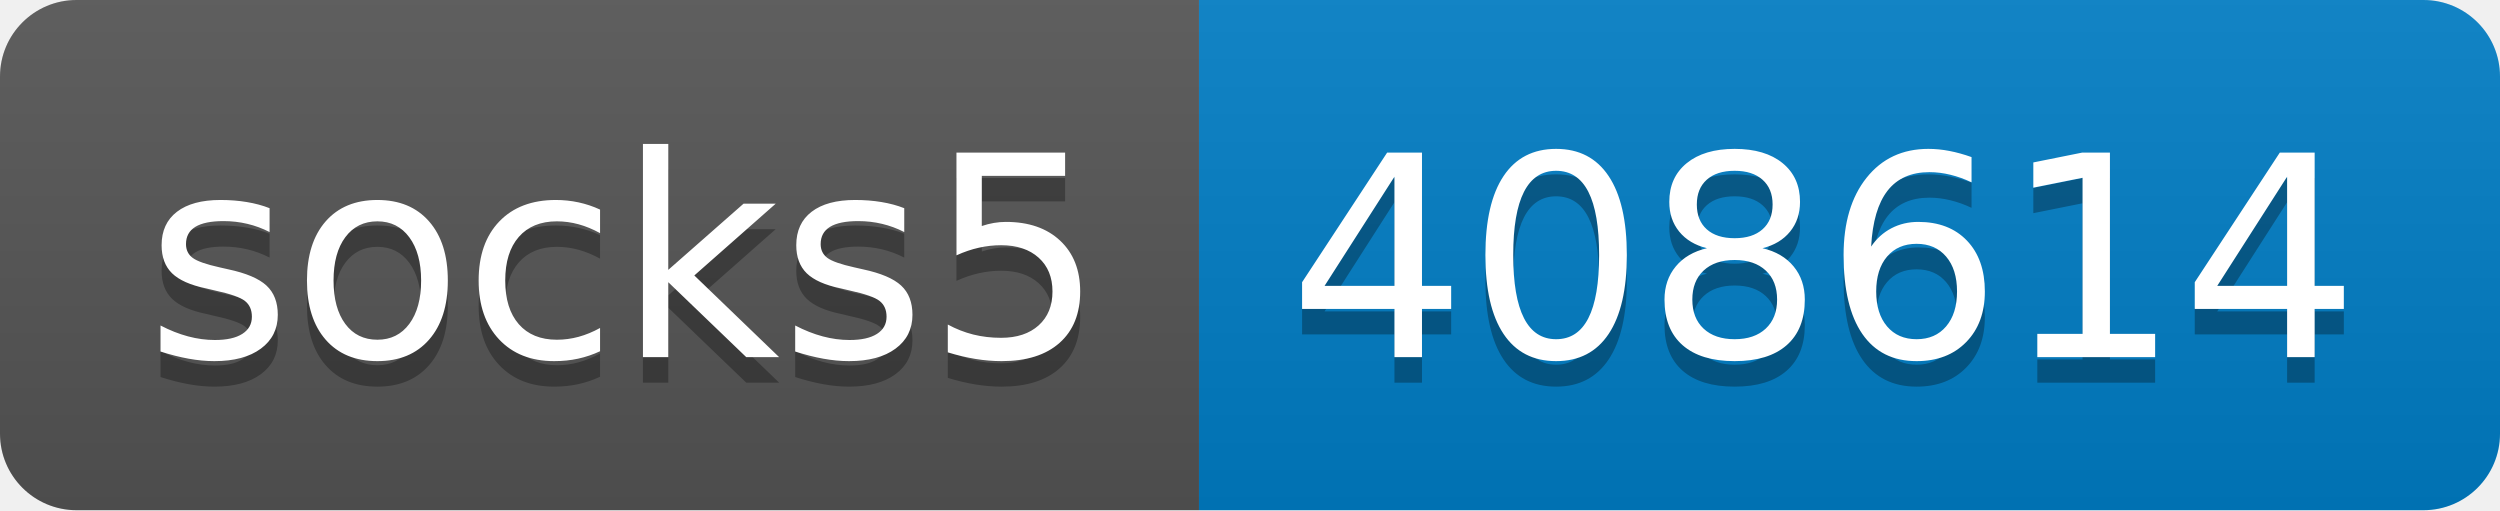
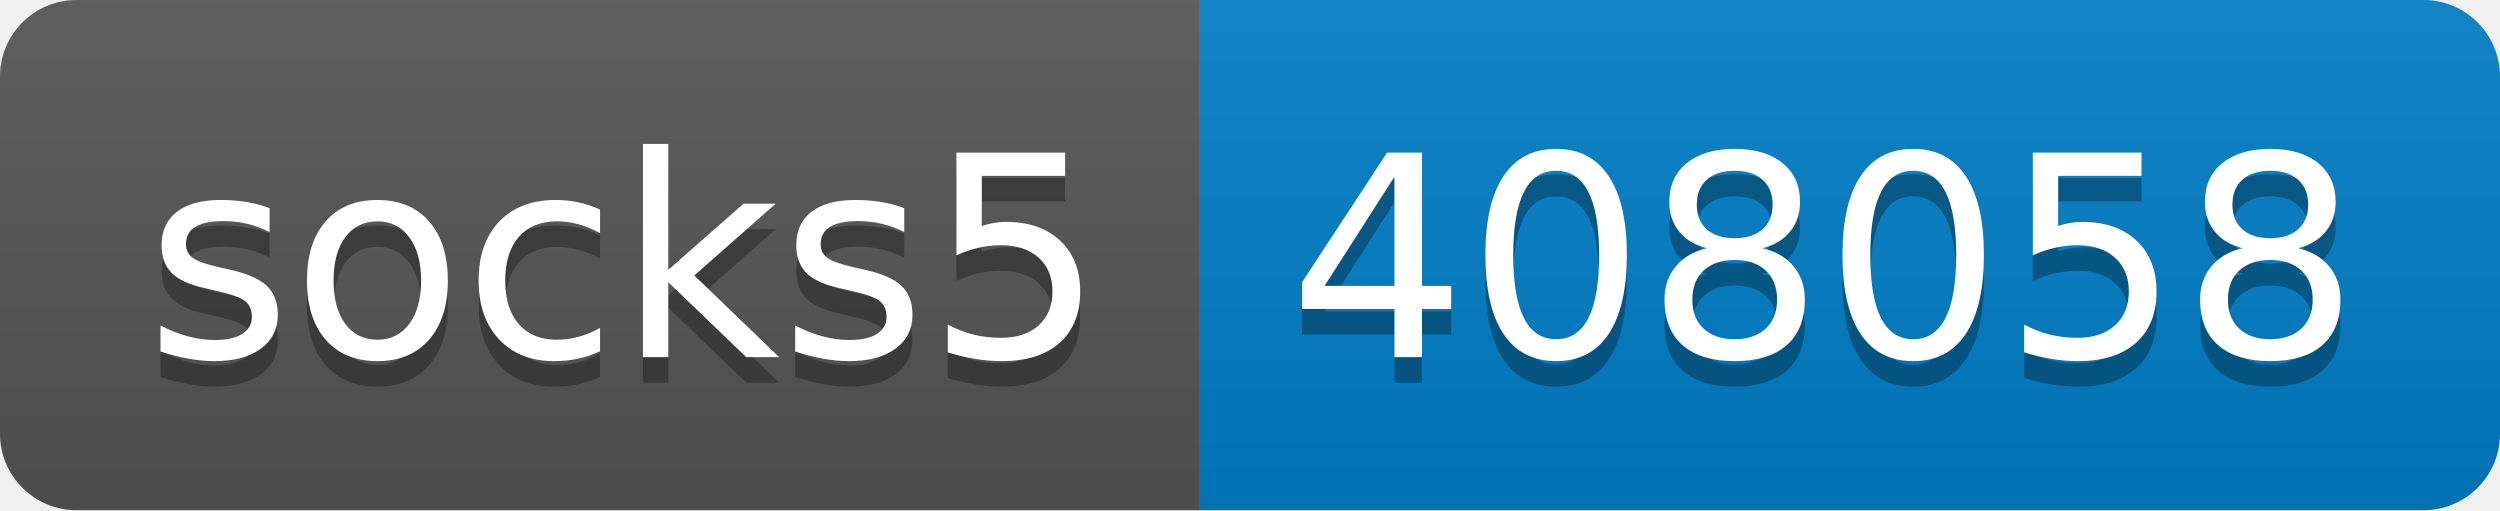
- <svg xmlns="http://www.w3.org/2000/svg" width="98" height="20" role="img" aria-label="socks5: 408614">
+ <svg xmlns="http://www.w3.org/2000/svg" width="98" height="20" role="img" aria-label="socks5: 408058">
  <linearGradient id="s" x2="0" y2="100%">
    <stop offset="0" stop-color="#bbb" stop-opacity=".1" />
    <stop offset="1" stop-opacity=".1" />
  </linearGradient>
  <clipPath id="r">
    <rect width="98" height="20" rx="3" fill="#fff" />
  </clipPath>
  <g clip-path="url(#r)">
    <rect width="47" height="20" fill="#555" />
    <rect x="47" width="51" height="20" fill="#007ec6" />
    <rect width="98" height="20" fill="url(#s)" />
  </g>
  <g fill="#fff" text-anchor="middle" font-family="Verdana,Geneva,DejaVu Sans,sans-serif" text-rendering="geometricPrecision" font-size="110">
    <text aria-hidden="true" x="245" y="150" fill="#010101" fill-opacity=".3" transform="scale(.1)" textLength="370">socks5</text>
    <text x="245" y="140" transform="scale(.1)" fill="#fff" textLength="370">socks5</text>
-     <text aria-hidden="true" x="715" y="150" fill="#010101" fill-opacity=".3" transform="scale(.1)" textLength="410">408614</text>
-     <text x="715" y="140" transform="scale(.1)" fill="#fff" textLength="410">408614</text>
+     <text aria-hidden="true" x="715" y="150" fill="#010101" fill-opacity=".3" transform="scale(.1)" textLength="410">408058</text>
+     <text x="715" y="140" transform="scale(.1)" fill="#fff" textLength="410">408058</text>
  </g>
</svg>
